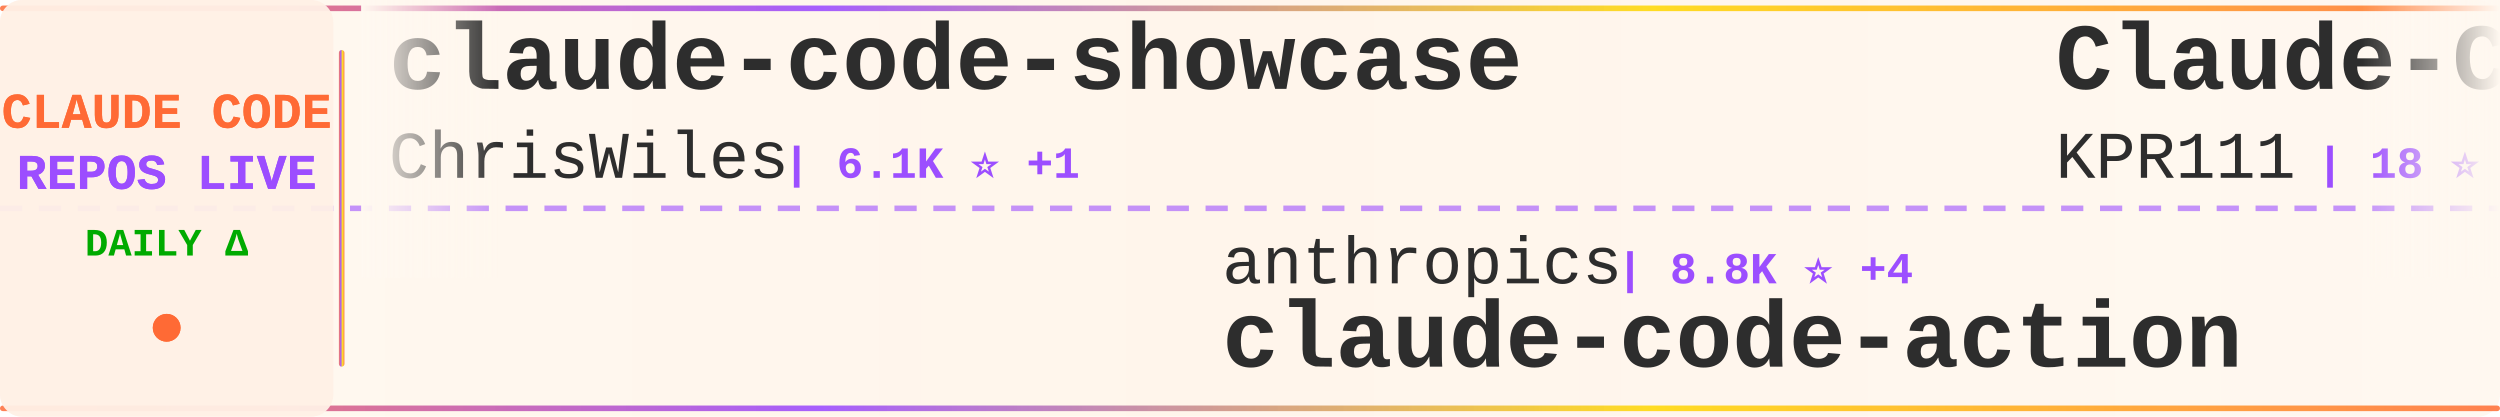
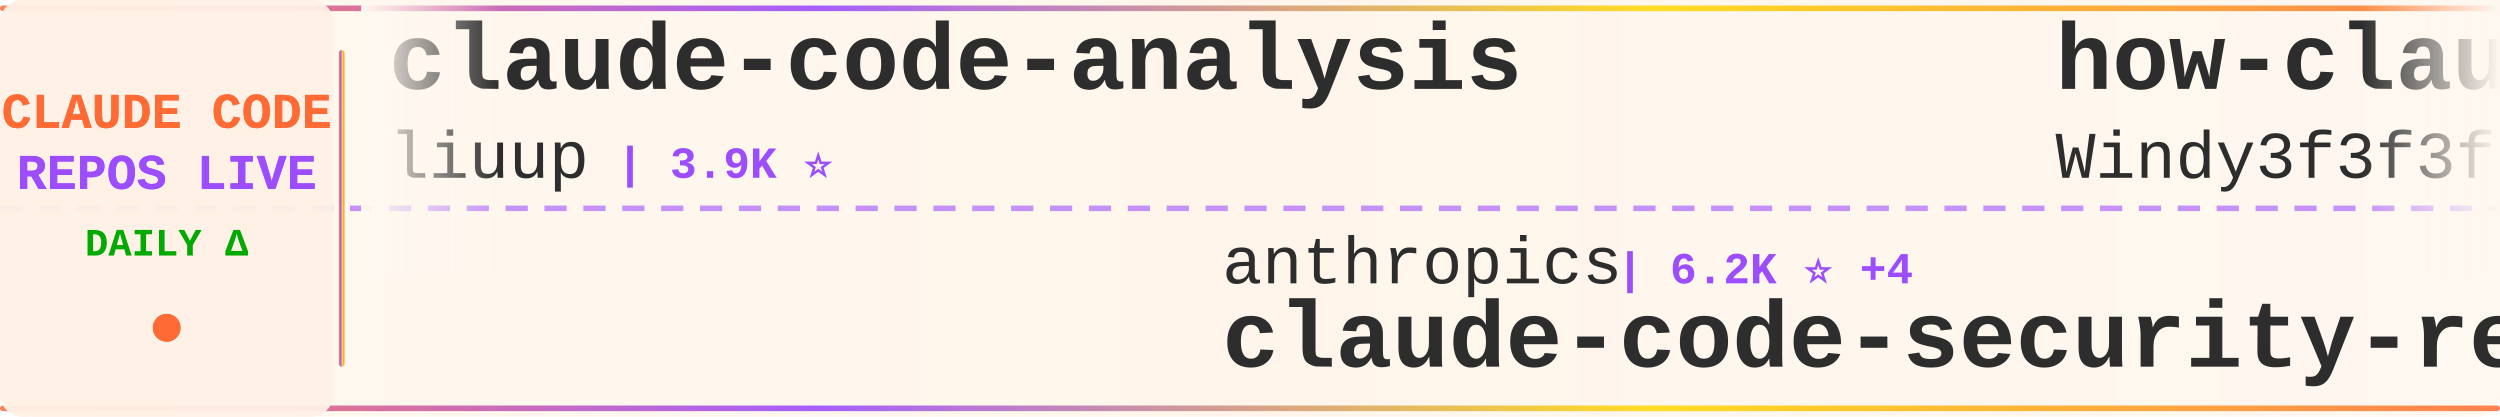
<svg xmlns="http://www.w3.org/2000/svg" width="900" height="150">
  <defs>
    <linearGradient id="tickerBg" x1="0%" y1="0%" x2="100%" y2="0%">
      <stop offset="0%" style="stop-color:#fff8f0;stop-opacity:0.98" />
      <stop offset="50%" style="stop-color:#fff5eb;stop-opacity:1" />
      <stop offset="100%" style="stop-color:#fff8f0;stop-opacity:0.98" />
    </linearGradient>
    <linearGradient id="borderGrad" x1="0%" y1="0%" x2="100%" y2="0%">
      <stop offset="0%" style="stop-color:#FF6B35;stop-opacity:0.85">
        <animate attributeName="stop-opacity" values="0.85;1;0.85" dur="2s" repeatCount="indefinite" />
      </stop>
      <stop offset="33%" style="stop-color:#9C4EFF;stop-opacity:0.9">
        <animate attributeName="stop-opacity" values="0.9;1;0.9" dur="2.2s" repeatCount="indefinite" />
      </stop>
      <stop offset="66%" style="stop-color:#FFD700;stop-opacity:0.85">
        <animate attributeName="stop-opacity" values="0.85;1;0.85" dur="1.8s" repeatCount="indefinite" />
      </stop>
      <stop offset="100%" style="stop-color:#FF6B35;stop-opacity:0.85">
        <animate attributeName="stop-opacity" values="0.85;1;0.85" dur="2s" repeatCount="indefinite" />
      </stop>
    </linearGradient>
    <filter id="textGlow">
      <feGaussianBlur stdDeviation="0.15" result="coloredBlur" />
      <feMerge>
        <feMergeNode in="coloredBlur" />
        <feMergeNode in="SourceGraphic" />
      </feMerge>
    </filter>
    <filter id="metricGlow">
      <feGaussianBlur stdDeviation="0.2" result="coloredBlur" />
      <feMerge>
        <feMergeNode in="coloredBlur" />
        <feMergeNode in="SourceGraphic" />
      </feMerge>
    </filter>
    <linearGradient id="leftFade" x1="0%" y1="0%" x2="100%" y2="0%">
      <stop offset="0%" style="stop-color:#fff8f0;stop-opacity:1" />
      <stop offset="100%" style="stop-color:#fff8f0;stop-opacity:0" />
    </linearGradient>
    <linearGradient id="rightFade" x1="0%" y1="0%" x2="100%" y2="0%">
      <stop offset="0%" style="stop-color:#fff8f0;stop-opacity:0" />
      <stop offset="100%" style="stop-color:#fff8f0;stop-opacity:1" />
    </linearGradient>
  </defs>
  <rect width="900" height="150" fill="url(#tickerBg)" rx="8" />
  <rect x="0" y="2" width="900" height="2" fill="url(#borderGrad)" rx="1" />
  <rect x="0" y="146" width="900" height="2" fill="url(#borderGrad)" rx="1" />
  <line x1="0" y1="75" x2="900" y2="75" stroke="#9C4EFF" stroke-width="2" stroke-dasharray="8 6" opacity="0.6" />
  <rect x="0" y="0" width="120" height="150" fill="#fff0e6" opacity="0.95" rx="8" />
  <text x="60" y="46" font-family="'Courier New', monospace" font-size="18" font-weight="bold" fill="#FF6B35" text-anchor="middle" filter="url(#textGlow)">
    CLAUDE CODE
  </text>
  <text x="60" y="68" font-family="'Courier New', monospace" font-size="18" font-weight="bold" fill="#9C4EFF" text-anchor="middle" filter="url(#textGlow)">
    REPOS LIVE
  </text>
  <text x="60" y="92" font-family="'Courier New', monospace" font-size="14" font-weight="bold" fill="#00aa00" text-anchor="middle">
    DAILY Δ
  </text>
  <circle cx="60" cy="118" r="5" fill="#FF6B35" filter="url(#metricGlow)">
    <animate attributeName="r" values="4;6;4" dur="1.5s" repeatCount="indefinite" />
    <animate attributeName="opacity" values="0.6;1;0.6" dur="1.5s" repeatCount="indefinite" />
  </circle>
  <rect x="122" y="18" width="2" height="114" fill="url(#borderGrad)" rx="1" />
  <clipPath id="tickerClip">
    <rect x="130" y="0" width="770" height="150" />
  </clipPath>
  <g clip-path="url(#tickerClip)">
    <g id="tickerItems">
      <animateTransform attributeName="transform" attributeType="XML" type="translate" from="0 0" to="-3000 0" dur="54s" repeatCount="indefinite" />
      <g transform="translate(0, 0)">
-         <text x="140" y="32" font-family="'Courier New', monospace" font-size="34" font-weight="bold" fill="#2d2d2d">claude-code-showcase</text>
-         <text x="140" y="64" font-family="'Courier New', monospace" font-size="24" font-weight="normal" fill="#2d2d2d" opacity="1.0">ChrisWiles</text>
-         <text x="282" y="64" font-family="'Courier New', monospace" font-size="16" font-weight="bold" fill="#9C4EFF"> | 6.1K ⭐ +1</text>
+         <text x="140" y="32" font-family="'Courier New', monospace" font-size="34" font-weight="bold" fill="#2d2d2d">claude-code-analysis</text>
+         <text x="140" y="64" font-family="'Courier New', monospace" font-size="24" font-weight="normal" fill="#2d2d2d" opacity="1.0">liuup</text>
+         <text x="222" y="64" font-family="'Courier New', monospace" font-size="16" font-weight="bold" fill="#9C4EFF"> | 3.9K ⭐</text>
      </g>
      <g transform="translate(300, 0)">
        <text x="140" y="102" font-family="'Courier New', monospace" font-size="24" font-weight="normal" fill="#2d2d2d" opacity="1.0">anthropics</text>
-         <text x="282" y="102" font-family="'Courier New', monospace" font-size="16" font-weight="bold" fill="#9C4EFF"> | 8.8K ⭐ +4</text>
-         <text x="140" y="132" font-family="'Courier New', monospace" font-size="34" font-weight="bold" fill="#2d2d2d">claude-code-action</text>
+         <text x="282" y="102" font-family="'Courier New', monospace" font-size="16" font-weight="bold" fill="#9C4EFF"> | 6.2K ⭐ +4</text>
+         <text x="140" y="132" font-family="'Courier New', monospace" font-size="34" font-weight="bold" fill="#2d2d2d">claude-code-security-rev...</text>
      </g>
      <g transform="translate(600, 0)">
-         <text x="140" y="32" font-family="'Courier New', monospace" font-size="34" font-weight="bold" fill="#2d2d2d">Claude-Code</text>
-         <text x="140" y="64" font-family="'Courier New', monospace" font-size="24" font-weight="normal" fill="#2d2d2d" opacity="1.0">KPR111</text>
-         <text x="234" y="64" font-family="'Courier New', monospace" font-size="16" font-weight="bold" fill="#9C4EFF"> | 18 ⭐</text>
+         <text x="140" y="32" font-family="'Courier New', monospace" font-size="34" font-weight="bold" fill="#2d2d2d">how-claude-code-works</text>
+         <text x="140" y="64" font-family="'Courier New', monospace" font-size="24" font-weight="normal" fill="#2d2d2d" opacity="1.0">Windy3f3f3f3f</text>
+         <text x="318" y="64" font-family="'Courier New', monospace" font-size="16" font-weight="bold" fill="#9C4EFF"> | 3.6K ⭐</text>
      </g>
      <g transform="translate(900, 0)">
-         <text x="140" y="102" font-family="'Courier New', monospace" font-size="24" font-weight="normal" fill="#2d2d2d" opacity="1.0">OrcaWhisper</text>
-         <text x="294" y="102" font-family="'Courier New', monospace" font-size="16" font-weight="bold" fill="#9C4EFF"> | 92 ⭐</text>
-         <text x="140" y="132" font-family="'Courier New', monospace" font-size="34" font-weight="bold" fill="#2d2d2d">Claude-Code</text>
+         <text x="140" y="102" font-family="'Courier New', monospace" font-size="24" font-weight="normal" fill="#2d2d2d" opacity="1.0">FlorianBruniaux</text>
+         <text x="342" y="102" font-family="'Courier New', monospace" font-size="16" font-weight="bold" fill="#9C4EFF"> | 5.9K ⭐ +2</text>
+         <text x="140" y="132" font-family="'Courier New', monospace" font-size="34" font-weight="bold" fill="#2d2d2d">claude-code-ultimate-gui...</text>
      </g>
      <g transform="translate(1200, 0)">
-         <text x="140" y="32" font-family="'Courier New', monospace" font-size="34" font-weight="bold" fill="#2d2d2d">claude-code-harness</text>
-         <text x="140" y="64" font-family="'Courier New', monospace" font-size="24" font-weight="normal" fill="#2d2d2d" opacity="1.0">Chachamaru127</text>
-         <text x="318" y="64" font-family="'Courier New', monospace" font-size="16" font-weight="bold" fill="#9C4EFF"> | 3.1K ⭐ +2</text>
+         <text x="140" y="32" font-family="'Courier New', monospace" font-size="34" font-weight="bold" fill="#2d2d2d">claude-code-source-build</text>
+         <text x="140" y="64" font-family="'Courier New', monospace" font-size="24" font-weight="normal" fill="#2d2d2d" opacity="1.0">andrew-kramer-inno</text>
+         <text x="378" y="64" font-family="'Courier New', monospace" font-size="16" font-weight="bold" fill="#9C4EFF"> | 596 ⭐</text>
      </g>
      <g transform="translate(1500, 0)">
-         <text x="140" y="102" font-family="'Courier New', monospace" font-size="24" font-weight="normal" fill="#2d2d2d" opacity="1.0">fuergaosi233</text>
-         <text x="306" y="102" font-family="'Courier New', monospace" font-size="16" font-weight="bold" fill="#9C4EFF"> | 2.8K ⭐</text>
-         <text x="140" y="132" font-family="'Courier New', monospace" font-size="34" font-weight="bold" fill="#2d2d2d">claude-code-proxy</text>
+         <text x="140" y="102" font-family="'Courier New', monospace" font-size="24" font-weight="normal" fill="#2d2d2d" opacity="1.0">Windy3f3f3f3f</text>
+         <text x="318" y="102" font-family="'Courier New', monospace" font-size="16" font-weight="bold" fill="#9C4EFF"> | 2.6K ⭐ +2</text>
+         <text x="140" y="132" font-family="'Courier New', monospace" font-size="34" font-weight="bold" fill="#2d2d2d">claude-code-from-scratch</text>
      </g>
      <g transform="translate(1800, 0)">
-         <text x="140" y="32" font-family="'Courier New', monospace" font-size="34" font-weight="bold" fill="#2d2d2d">claude-code-reverse</text>
-         <text x="140" y="64" font-family="'Courier New', monospace" font-size="24" font-weight="normal" fill="#2d2d2d" opacity="1.0">Yuyz0112</text>
-         <text x="258" y="64" font-family="'Courier New', monospace" font-size="16" font-weight="bold" fill="#9C4EFF"> | 2.4K ⭐</text>
+         <text x="140" y="32" font-family="'Courier New', monospace" font-size="34" font-weight="bold" fill="#2d2d2d">ClaudeCodeAgents</text>
+         <text x="140" y="64" font-family="'Courier New', monospace" font-size="24" font-weight="normal" fill="#2d2d2d" opacity="1.0">darcyegb</text>
+         <text x="258" y="64" font-family="'Courier New', monospace" font-size="16" font-weight="bold" fill="#9C4EFF"> | 759 ⭐</text>
      </g>
      <g transform="translate(2100, 0)">
-         <text x="140" y="102" font-family="'Courier New', monospace" font-size="24" font-weight="normal" fill="#2d2d2d" opacity="1.0">pengchengneo</text>
-         <text x="306" y="102" font-family="'Courier New', monospace" font-size="16" font-weight="bold" fill="#9C4EFF"> | 1.8K ⭐ +3</text>
-         <text x="140" y="132" font-family="'Courier New', monospace" font-size="34" font-weight="bold" fill="#2d2d2d">Claude-Code</text>
+         <text x="140" y="102" font-family="'Courier New', monospace" font-size="24" font-weight="normal" fill="#2d2d2d" opacity="1.0">multica-ai</text>
+         <text x="282" y="102" font-family="'Courier New', monospace" font-size="16" font-weight="bold" fill="#9C4EFF"> | 209.8K ⭐ +54</text>
+         <text x="140" y="132" font-family="'Courier New', monospace" font-size="34" font-weight="bold" fill="#2d2d2d">andrej-karpathy-skills</text>
      </g>
      <g transform="translate(2400, 0)">
-         <text x="140" y="32" font-family="'Courier New', monospace" font-size="34" font-weight="bold" fill="#2d2d2d">claude-code-sourcemap</text>
-         <text x="140" y="64" font-family="'Courier New', monospace" font-size="24" font-weight="normal" fill="#2d2d2d" opacity="1.0">ChinaSiro</text>
-         <text x="270" y="64" font-family="'Courier New', monospace" font-size="16" font-weight="bold" fill="#9C4EFF"> | 9.6K ⭐ -1</text>
+         <text x="140" y="32" font-family="'Courier New', monospace" font-size="34" font-weight="bold" fill="#2d2d2d">Auto-claude-code-researc...</text>
+         <text x="140" y="64" font-family="'Courier New', monospace" font-size="24" font-weight="normal" fill="#2d2d2d" opacity="1.0">wanshuiyin</text>
+         <text x="282" y="64" font-family="'Courier New', monospace" font-size="16" font-weight="bold" fill="#9C4EFF"> | 15.7K ⭐ +8</text>
      </g>
      <g transform="translate(2700, 0)">
-         <text x="140" y="102" font-family="'Courier New', monospace" font-size="24" font-weight="normal" fill="#2d2d2d" opacity="1.0">repowise-dev</text>
-         <text x="306" y="102" font-family="'Courier New', monospace" font-size="16" font-weight="bold" fill="#9C4EFF"> | 1.2K ⭐</text>
-         <text x="140" y="132" font-family="'Courier New', monospace" font-size="34" font-weight="bold" fill="#2d2d2d">claude-code-prompts</text>
+         <text x="140" y="102" font-family="'Courier New', monospace" font-size="24" font-weight="normal" fill="#2d2d2d" opacity="1.0">kodu-ai</text>
+         <text x="246" y="102" font-family="'Courier New', monospace" font-size="16" font-weight="bold" fill="#9C4EFF"> | 5.2K ⭐</text>
+         <text x="140" y="132" font-family="'Courier New', monospace" font-size="34" font-weight="bold" fill="#2d2d2d">claude-coder</text>
      </g>
      <g transform="translate(3000, 0)">
-         <text x="140" y="32" font-family="'Courier New', monospace" font-size="34" font-weight="bold" fill="#2d2d2d">claude-code-showcase</text>
-         <text x="140" y="64" font-family="'Courier New', monospace" font-size="24" font-weight="normal" fill="#2d2d2d" opacity="1.0">ChrisWiles</text>
-         <text x="282" y="64" font-family="'Courier New', monospace" font-size="16" font-weight="bold" fill="#9C4EFF"> | 6.1K ⭐ +1</text>
+         <text x="140" y="32" font-family="'Courier New', monospace" font-size="34" font-weight="bold" fill="#2d2d2d">claude-code-analysis</text>
+         <text x="140" y="64" font-family="'Courier New', monospace" font-size="24" font-weight="normal" fill="#2d2d2d" opacity="1.0">liuup</text>
+         <text x="222" y="64" font-family="'Courier New', monospace" font-size="16" font-weight="bold" fill="#9C4EFF"> | 3.9K ⭐</text>
      </g>
      <g transform="translate(3300, 0)">
        <text x="140" y="102" font-family="'Courier New', monospace" font-size="24" font-weight="normal" fill="#2d2d2d" opacity="1.0">anthropics</text>
-         <text x="282" y="102" font-family="'Courier New', monospace" font-size="16" font-weight="bold" fill="#9C4EFF"> | 8.8K ⭐ +4</text>
-         <text x="140" y="132" font-family="'Courier New', monospace" font-size="34" font-weight="bold" fill="#2d2d2d">claude-code-action</text>
+         <text x="282" y="102" font-family="'Courier New', monospace" font-size="16" font-weight="bold" fill="#9C4EFF"> | 6.2K ⭐ +4</text>
+         <text x="140" y="132" font-family="'Courier New', monospace" font-size="34" font-weight="bold" fill="#2d2d2d">claude-code-security-rev...</text>
      </g>
      <g transform="translate(3600, 0)">
-         <text x="140" y="32" font-family="'Courier New', monospace" font-size="34" font-weight="bold" fill="#2d2d2d">Claude-Code</text>
-         <text x="140" y="64" font-family="'Courier New', monospace" font-size="24" font-weight="normal" fill="#2d2d2d" opacity="1.0">KPR111</text>
-         <text x="234" y="64" font-family="'Courier New', monospace" font-size="16" font-weight="bold" fill="#9C4EFF"> | 18 ⭐</text>
+         <text x="140" y="32" font-family="'Courier New', monospace" font-size="34" font-weight="bold" fill="#2d2d2d">how-claude-code-works</text>
+         <text x="140" y="64" font-family="'Courier New', monospace" font-size="24" font-weight="normal" fill="#2d2d2d" opacity="1.0">Windy3f3f3f3f</text>
+         <text x="318" y="64" font-family="'Courier New', monospace" font-size="16" font-weight="bold" fill="#9C4EFF"> | 3.6K ⭐</text>
      </g>
      <g transform="translate(3900, 0)">
-         <text x="140" y="102" font-family="'Courier New', monospace" font-size="24" font-weight="normal" fill="#2d2d2d" opacity="1.0">OrcaWhisper</text>
-         <text x="294" y="102" font-family="'Courier New', monospace" font-size="16" font-weight="bold" fill="#9C4EFF"> | 92 ⭐</text>
-         <text x="140" y="132" font-family="'Courier New', monospace" font-size="34" font-weight="bold" fill="#2d2d2d">Claude-Code</text>
+         <text x="140" y="102" font-family="'Courier New', monospace" font-size="24" font-weight="normal" fill="#2d2d2d" opacity="1.0">FlorianBruniaux</text>
+         <text x="342" y="102" font-family="'Courier New', monospace" font-size="16" font-weight="bold" fill="#9C4EFF"> | 5.9K ⭐ +2</text>
+         <text x="140" y="132" font-family="'Courier New', monospace" font-size="34" font-weight="bold" fill="#2d2d2d">claude-code-ultimate-gui...</text>
      </g>
    </g>
  </g>
  <rect x="130" y="0" width="50" height="100" fill="url(#leftFade)" />
  <rect x="850" y="0" width="50" height="100" fill="url(#rightFade)" />
</svg>
